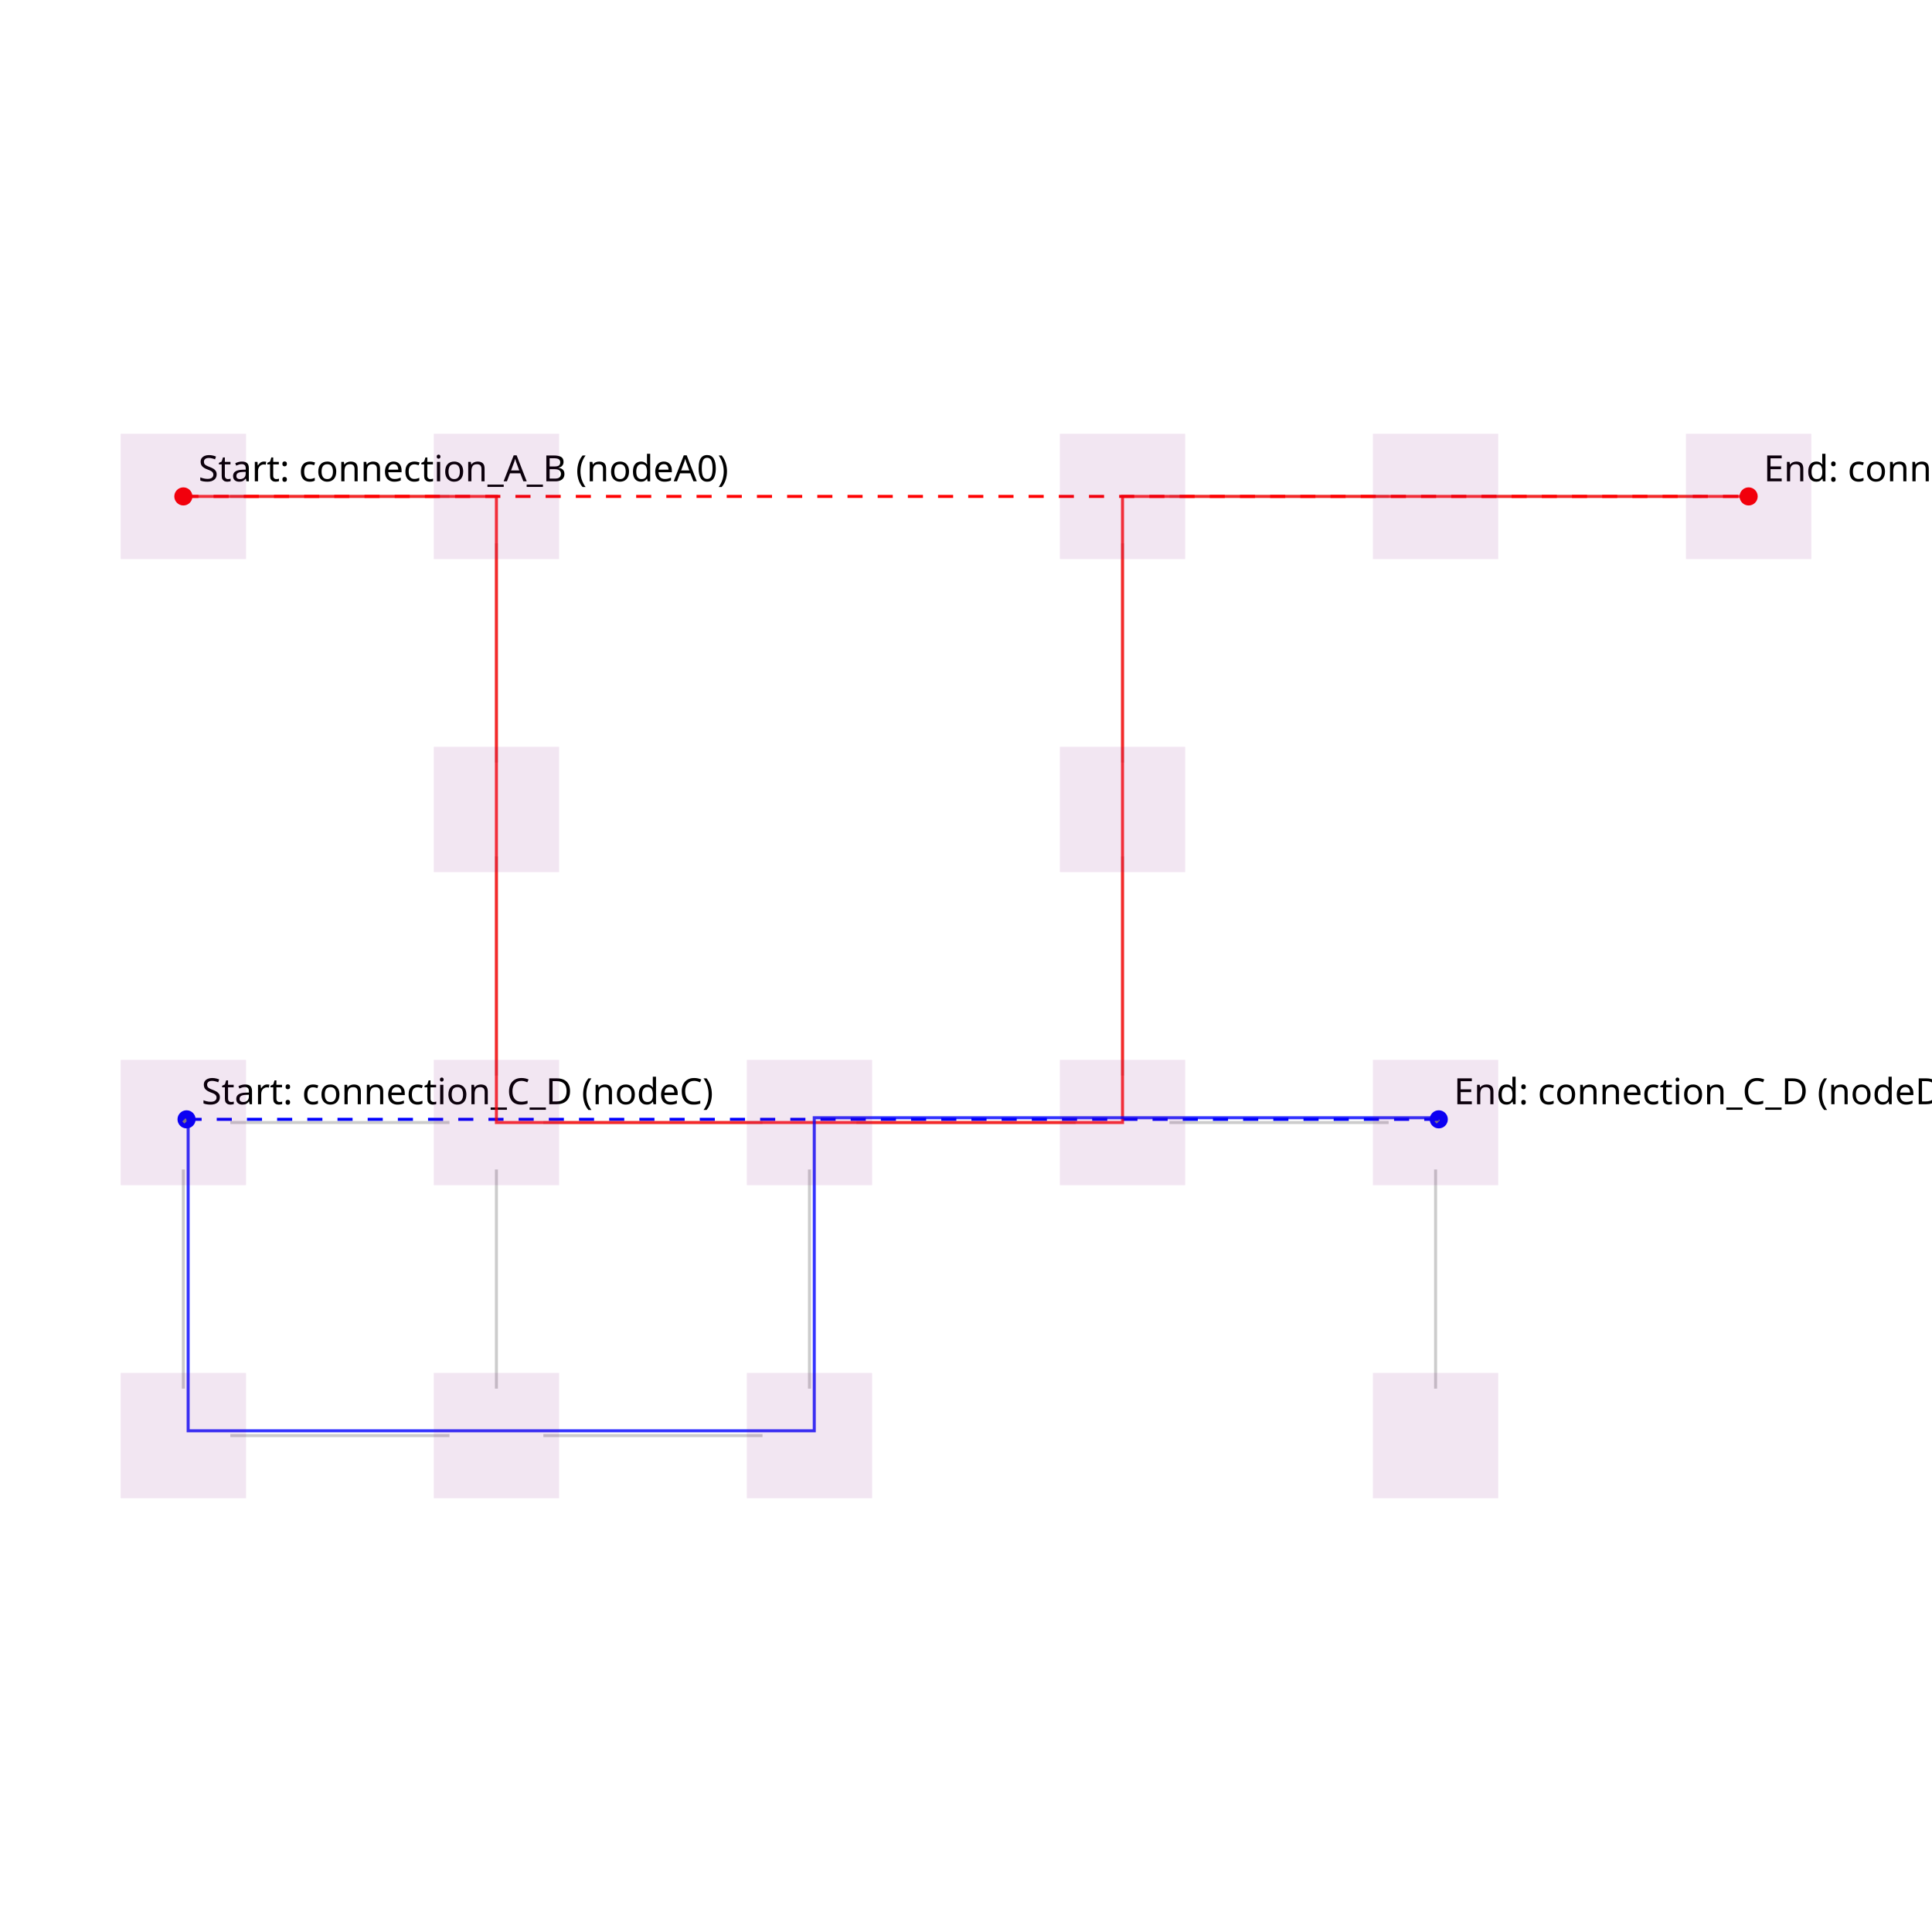
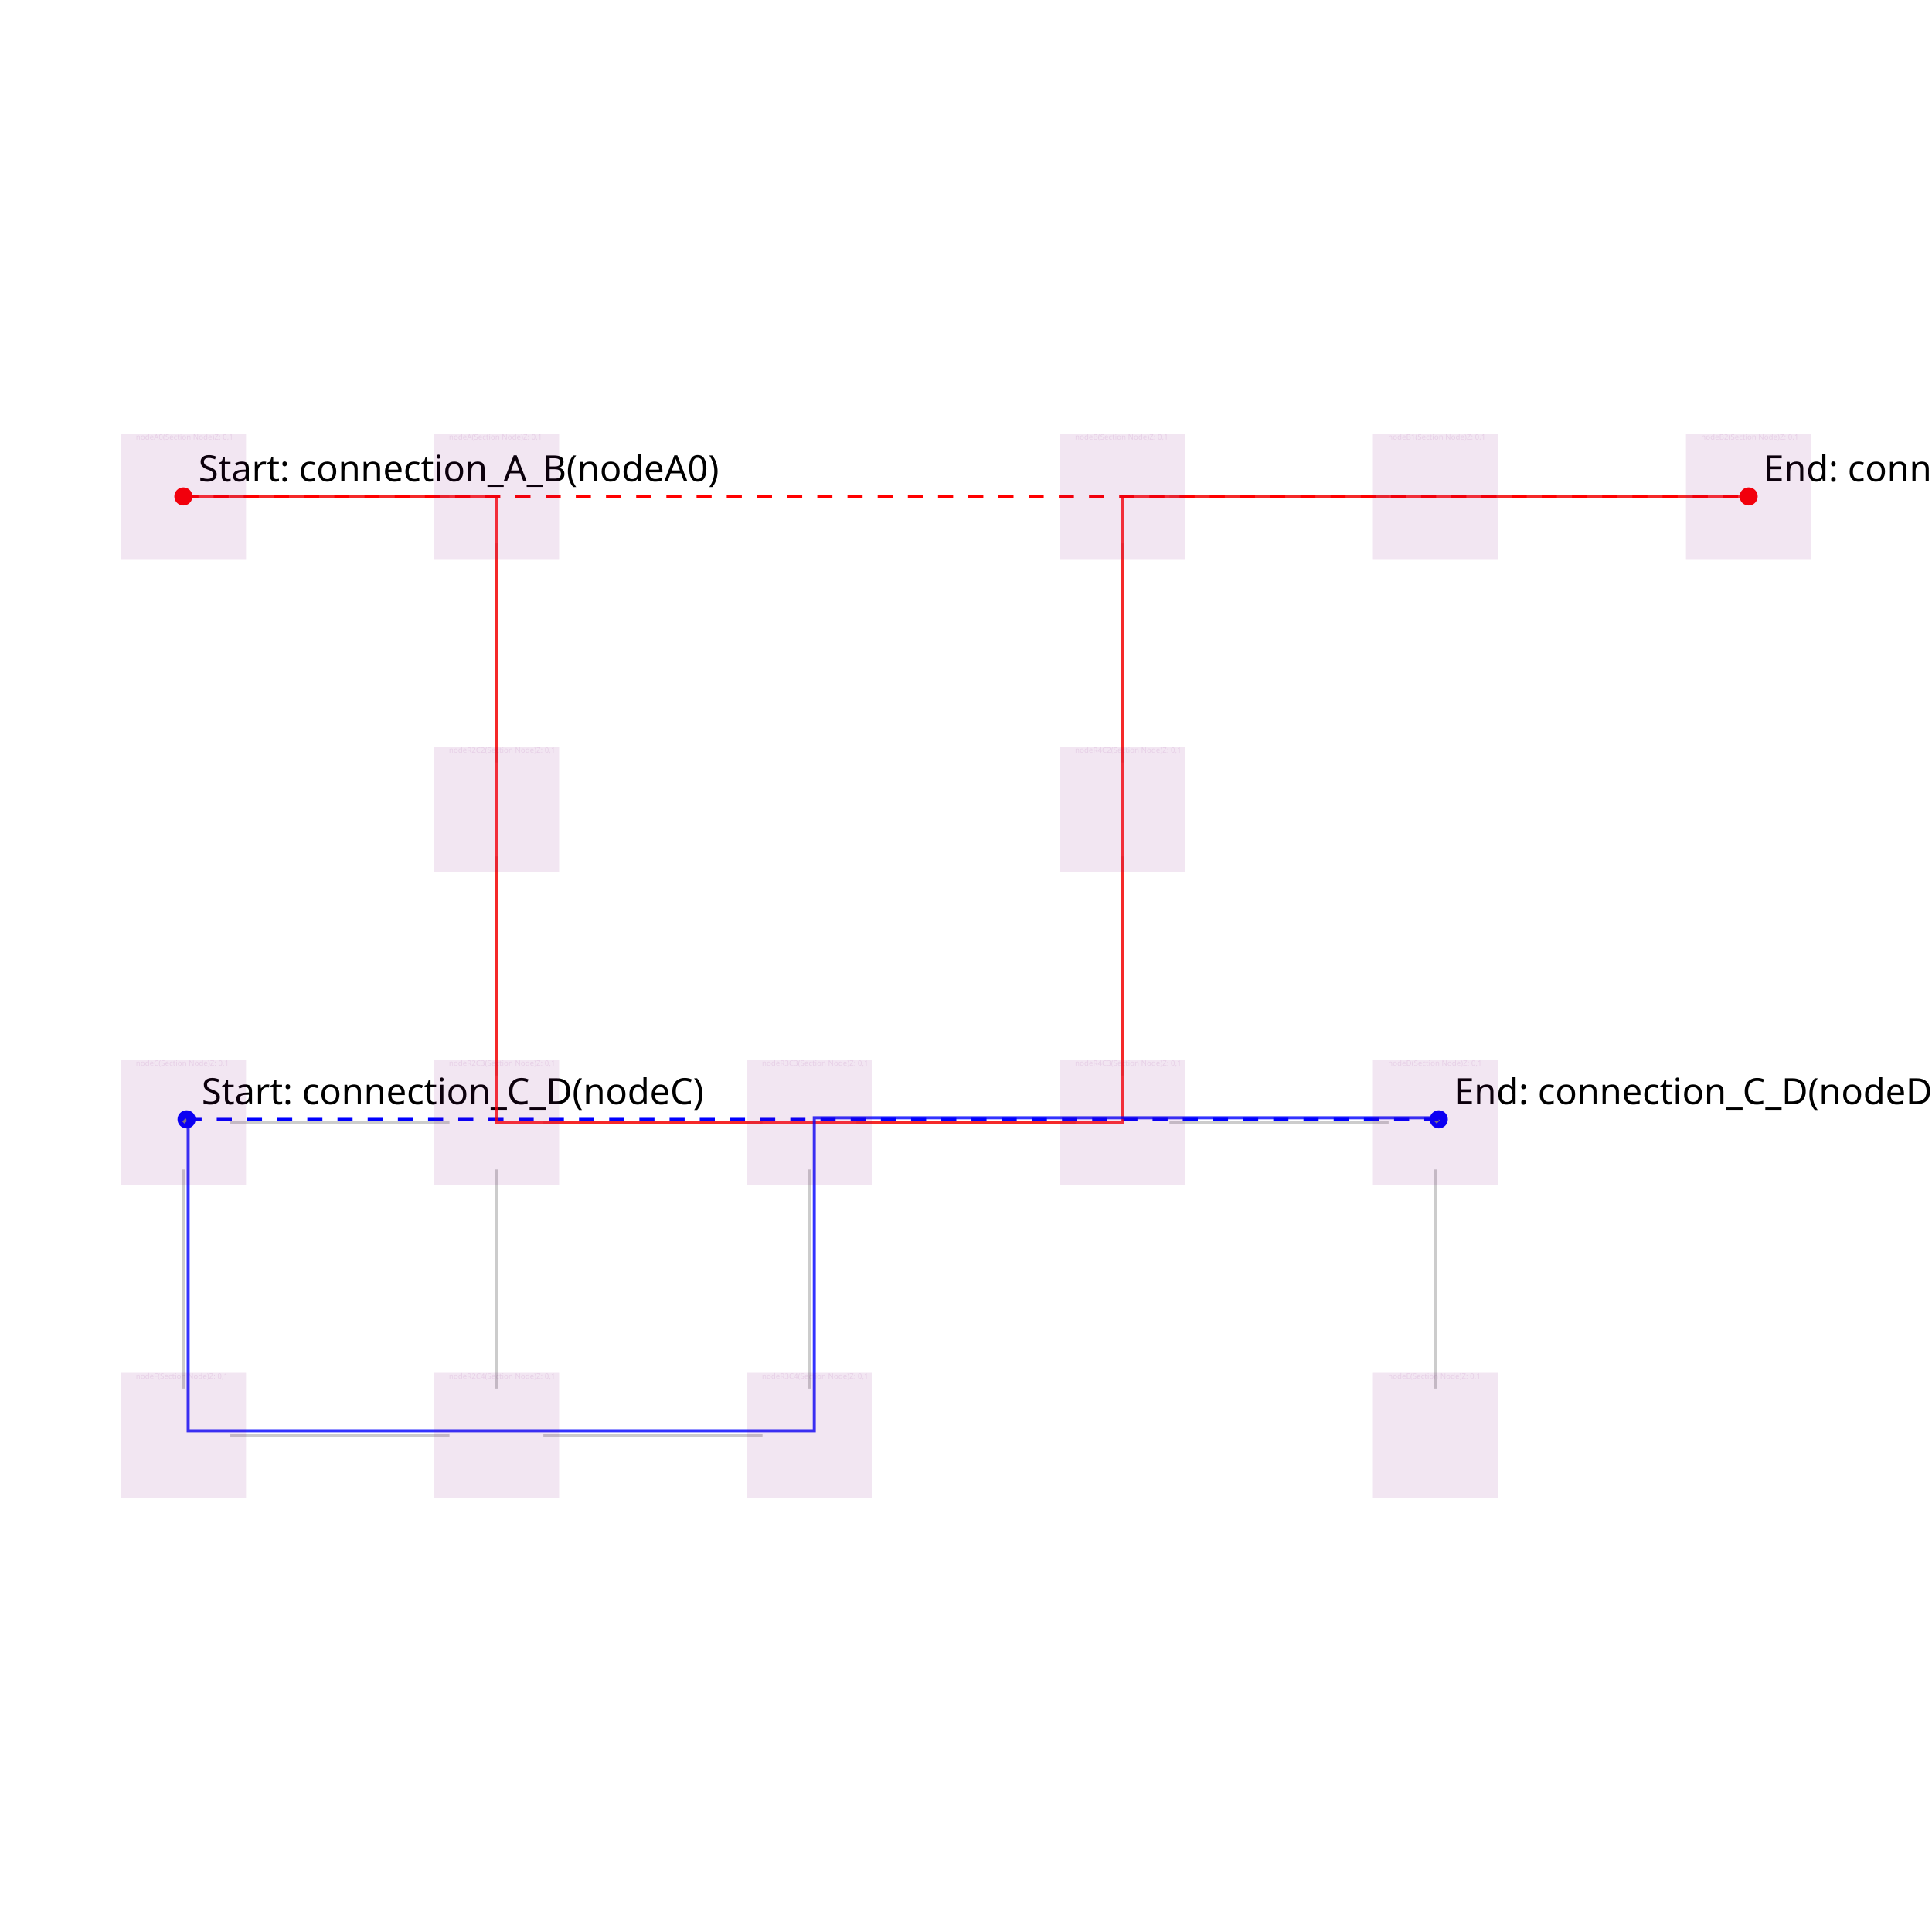
<svg xmlns="http://www.w3.org/2000/svg" width="640" height="640" viewBox="0 0 640 640">
  <g>
    <circle data-type="point" data-label="Start: connection_A_B (nodeA0)" data-x="1" data-y="-1" cx="60.741" cy="164.444" r="3" fill="red" />
    <text x="65.741" y="159.444" font-family="sans-serif" font-size="12">Start: connection_A_B
-       (nodeA0)</text>
+ (nodeA0)</text>
  </g>
  <g>
    <circle data-type="point" data-label="End: connection_A_B (nodeB2)" data-x="11" data-y="-1" cx="579.259" cy="164.444" r="3" fill="red" />
    <text x="584.259" y="159.444" font-family="sans-serif" font-size="12">End: connection_A_B
-       (nodeB2)</text>
+ (nodeB2)</text>
  </g>
  <g>
    <circle data-type="point" data-label="Start: connection_C_D (nodeC)" data-x="1.0204" data-y="-4.9796" cx="61.799" cy="370.794" r="3" fill="blue" />
    <text x="66.799" y="365.794" font-family="sans-serif" font-size="12">Start: connection_C_D
-       (nodeC)</text>
+ (nodeC)</text>
  </g>
  <g>
    <circle data-type="point" data-label="End: connection_C_D (nodeD)" data-x="9.0204" data-y="-4.9796" cx="476.613" cy="370.794" r="3" fill="blue" />
    <text x="481.613" y="365.794" font-family="sans-serif" font-size="12">End: connection_C_D
-       (nodeD)</text>
+ (nodeD)</text>
  </g>
-   <polyline data-points="1.3,-1 2.7,-1" data-type="line" points="76.296,164.444 148.889,164.444" fill="none" stroke="rgba(0, 0, 0, 0.2)" stroke-width="1" />
-   <polyline data-points="1,-5.3 1,-6.7" data-type="line" points="60.741,387.407 60.741,460" fill="none" stroke="rgba(0, 0, 0, 0.2)" stroke-width="1" />
-   <polyline data-points="1.3,-7 2.7,-7" data-type="line" points="76.296,475.556 148.889,475.556" fill="none" stroke="rgba(0, 0, 0, 0.2)" stroke-width="1" />
-   <polyline data-points="1.3,-5 2.7,-5" data-type="line" points="76.296,371.852 148.889,371.852" fill="none" stroke="rgba(0, 0, 0, 0.2)" stroke-width="1" />
-   <polyline data-points="3,-1.3 3,-2.7" data-type="line" points="164.444,180 164.444,252.593" fill="none" stroke="rgba(0, 0, 0, 0.2)" stroke-width="1" />
-   <polyline data-points="3,-3.3 3,-4.7" data-type="line" points="164.444,283.704 164.444,356.296" fill="none" stroke="rgba(0, 0, 0, 0.2)" stroke-width="1" />
-   <polyline data-points="3,-5.3 3,-6.7" data-type="line" points="164.444,387.407 164.444,460" fill="none" stroke="rgba(0, 0, 0, 0.2)" stroke-width="1" />
-   <polyline data-points="3.3,-5 4.7,-5" data-type="line" points="180,371.852 252.593,371.852" fill="none" stroke="rgba(0, 0, 0, 0.2)" stroke-width="1" />
-   <polyline data-points="3.3,-7 4.7,-7" data-type="line" points="180,475.556 252.593,475.556" fill="none" stroke="rgba(0, 0, 0, 0.2)" stroke-width="1" />
-   <polyline data-points="5,-5.3 5,-6.7" data-type="line" points="268.148,387.407 268.148,460" fill="none" stroke="rgba(0, 0, 0, 0.2)" stroke-width="1" />
-   <polyline data-points="5.3,-5 6.7,-5" data-type="line" points="283.704,371.852 356.296,371.852" fill="none" stroke="rgba(0, 0, 0, 0.2)" stroke-width="1" />
-   <polyline data-points="7,-1.3 7,-2.7" data-type="line" points="371.852,180 371.852,252.593" fill="none" stroke="rgba(0, 0, 0, 0.2)" stroke-width="1" />
-   <polyline data-points="7,-3.3 7,-4.7" data-type="line" points="371.852,283.704 371.852,356.296" fill="none" stroke="rgba(0, 0, 0, 0.2)" stroke-width="1" />
-   <polyline data-points="7.3,-5 8.7,-5" data-type="line" points="387.407,371.852 460,371.852" fill="none" stroke="rgba(0, 0, 0, 0.2)" stroke-width="1" />
-   <polyline data-points="9,-5.3 9,-6.7" data-type="line" points="475.556,387.407 475.556,460" fill="none" stroke="rgba(0, 0, 0, 0.2)" stroke-width="1" />
-   <polyline data-points="7.3,-1 8.7,-1" data-type="line" points="387.407,164.444 460,164.444" fill="none" stroke="rgba(0, 0, 0, 0.2)" stroke-width="1" />
-   <polyline data-points="9.3,-1 10.7,-1" data-type="line" points="491.111,164.444 563.704,164.444" fill="none" stroke="rgba(0, 0, 0, 0.2)" stroke-width="1" />
-   <polyline data-points="1,-1 1,-1" data-type="line" points="60.741,164.444 60.741,164.444" fill="none" stroke="gray" stroke-width="1" stroke-dasharray="2 2" />
-   <polyline data-points="11,-1 11,-1" data-type="line" points="579.259,164.444 579.259,164.444" fill="none" stroke="gray" stroke-width="1" stroke-dasharray="2 2" />
-   <polyline data-points="1,-1 11,-1" data-type="line" points="60.741,164.444 579.259,164.444" fill="none" stroke="red" stroke-width="1" stroke-dasharray="5 5" />
-   <polyline data-points="1,-5 1.0204,-4.9796" data-type="line" points="60.741,371.852 61.799,370.794" fill="none" stroke="gray" stroke-width="1" stroke-dasharray="2 2" />
-   <polyline data-points="9,-5 9.0204,-4.9796" data-type="line" points="475.556,371.852 476.613,370.794" fill="none" stroke="gray" stroke-width="1" stroke-dasharray="2 2" />
-   <polyline data-points="1.0204,-4.9796 9.0204,-4.9796" data-type="line" points="61.799,370.794 476.613,370.794" fill="none" stroke="blue" stroke-width="1" stroke-dasharray="5 5" />
-   <polyline data-points="1,-1 3,-1 3,-3 3,-5 5,-5 7,-5 7,-3 7,-1 9,-1 11,-1" data-type="line" points="60.741,164.444 164.444,164.444 164.444,268.148 164.444,371.852 268.148,371.852 371.852,371.852 371.852,268.148 371.852,164.444 475.556,164.444 579.259,164.444" fill="none" stroke="rgba(255,0,0,0.8)" stroke-width="1" />
-   <polyline data-points="1.0306,-4.9694 1.0306,-6.9694 3.0306,-6.9694 5.0306,-6.9694 5.0306,-4.9694 7.0306,-4.9694 9.0306,-4.9694" data-type="line" points="62.327,370.265 62.327,473.969 166.031,473.969 269.735,473.969 269.735,370.265 373.439,370.265 477.142,370.265" fill="none" stroke="rgba(0,0,255,0.8)" stroke-width="1" />
-   <rect data-type="rect" data-label="" data-x="1" data-y="-1" x="40" y="143.704" width="41.481" height="41.481" fill="rgba(128, 0, 128, 0.1)" stroke="rgba(128, 0, 128, 0.1)" stroke-width="0.019" />
-   <rect data-type="rect" data-label="" data-x="3" data-y="-1" x="143.704" y="143.704" width="41.481" height="41.481" fill="rgba(128, 0, 128, 0.1)" stroke="rgba(128, 0, 128, 0.1)" stroke-width="0.019" />
-   <rect data-type="rect" data-label="" data-x="1" data-y="-7" x="40" y="454.815" width="41.481" height="41.481" fill="rgba(128, 0, 128, 0.1)" stroke="rgba(128, 0, 128, 0.1)" stroke-width="0.019" />
-   <rect data-type="rect" data-label="" data-x="1" data-y="-5" x="40" y="351.111" width="41.481" height="41.481" fill="rgba(128, 0, 128, 0.1)" stroke="rgba(128, 0, 128, 0.1)" stroke-width="0.019" />
-   <rect data-type="rect" data-label="" data-x="3" data-y="-3" x="143.704" y="247.407" width="41.481" height="41.481" fill="rgba(128, 0, 128, 0.1)" stroke="rgba(128, 0, 128, 0.1)" stroke-width="0.019" />
-   <rect data-type="rect" data-label="" data-x="3" data-y="-5" x="143.704" y="351.111" width="41.481" height="41.481" fill="rgba(128, 0, 128, 0.1)" stroke="rgba(128, 0, 128, 0.1)" stroke-width="0.019" />
-   <rect data-type="rect" data-label="" data-x="3" data-y="-7" x="143.704" y="454.815" width="41.481" height="41.481" fill="rgba(128, 0, 128, 0.1)" stroke="rgba(128, 0, 128, 0.1)" stroke-width="0.019" />
-   <rect data-type="rect" data-label="" data-x="5" data-y="-5" x="247.407" y="351.111" width="41.481" height="41.481" fill="rgba(128, 0, 128, 0.1)" stroke="rgba(128, 0, 128, 0.1)" stroke-width="0.019" />
-   <rect data-type="rect" data-label="" data-x="5" data-y="-7" x="247.407" y="454.815" width="41.481" height="41.481" fill="rgba(128, 0, 128, 0.1)" stroke="rgba(128, 0, 128, 0.1)" stroke-width="0.019" />
-   <rect data-type="rect" data-label="" data-x="7" data-y="-1" x="351.111" y="143.704" width="41.481" height="41.481" fill="rgba(128, 0, 128, 0.1)" stroke="rgba(128, 0, 128, 0.1)" stroke-width="0.019" />
-   <rect data-type="rect" data-label="" data-x="7" data-y="-3" x="351.111" y="247.407" width="41.481" height="41.481" fill="rgba(128, 0, 128, 0.1)" stroke="rgba(128, 0, 128, 0.1)" stroke-width="0.019" />
-   <rect data-type="rect" data-label="" data-x="7" data-y="-5" x="351.111" y="351.111" width="41.481" height="41.481" fill="rgba(128, 0, 128, 0.1)" stroke="rgba(128, 0, 128, 0.1)" stroke-width="0.019" />
-   <rect data-type="rect" data-label="" data-x="9" data-y="-5" x="454.815" y="351.111" width="41.481" height="41.481" fill="rgba(128, 0, 128, 0.1)" stroke="rgba(128, 0, 128, 0.1)" stroke-width="0.019" />
-   <rect data-type="rect" data-label="" data-x="9" data-y="-1" x="454.815" y="143.704" width="41.481" height="41.481" fill="rgba(128, 0, 128, 0.1)" stroke="rgba(128, 0, 128, 0.1)" stroke-width="0.019" />
-   <rect data-type="rect" data-label="" data-x="11" data-y="-1" x="558.519" y="143.704" width="41.481" height="41.481" fill="rgba(128, 0, 128, 0.1)" stroke="rgba(128, 0, 128, 0.1)" stroke-width="0.019" />
-   <rect data-type="rect" data-label="" data-x="9" data-y="-7" x="454.815" y="454.815" width="41.481" height="41.481" fill="rgba(128, 0, 128, 0.1)" stroke="rgba(128, 0, 128, 0.1)" stroke-width="0.019" />
+   <g>
+     <polyline data-points="1.3,-1 2.7,-1" data-type="line" data-label="" points="76.296,164.444 148.889,164.444" fill="none" stroke="rgba(0, 0, 0, 0.2)" stroke-width="1" />
+   </g>
+   <g>
+     <polyline data-points="1,-5.3 1,-6.7" data-type="line" data-label="" points="60.741,387.407 60.741,460" fill="none" stroke="rgba(0, 0, 0, 0.2)" stroke-width="1" />
+   </g>
+   <g>
+     <polyline data-points="1.3,-7 2.7,-7" data-type="line" data-label="" points="76.296,475.556 148.889,475.556" fill="none" stroke="rgba(0, 0, 0, 0.2)" stroke-width="1" />
+   </g>
+   <g>
+     <polyline data-points="1.3,-5 2.7,-5" data-type="line" data-label="" points="76.296,371.852 148.889,371.852" fill="none" stroke="rgba(0, 0, 0, 0.2)" stroke-width="1" />
+   </g>
+   <g>
+     <polyline data-points="3,-1.3 3,-2.7" data-type="line" data-label="" points="164.444,180 164.444,252.593" fill="none" stroke="rgba(0, 0, 0, 0.2)" stroke-width="1" />
+   </g>
+   <g>
+     <polyline data-points="3,-3.3 3,-4.7" data-type="line" data-label="" points="164.444,283.704 164.444,356.296" fill="none" stroke="rgba(0, 0, 0, 0.2)" stroke-width="1" />
+   </g>
+   <g>
+     <polyline data-points="3,-5.3 3,-6.7" data-type="line" data-label="" points="164.444,387.407 164.444,460" fill="none" stroke="rgba(0, 0, 0, 0.2)" stroke-width="1" />
+   </g>
+   <g>
+     <polyline data-points="3.3,-5 4.7,-5" data-type="line" data-label="" points="180,371.852 252.593,371.852" fill="none" stroke="rgba(0, 0, 0, 0.2)" stroke-width="1" />
+   </g>
+   <g>
+     <polyline data-points="3.3,-7 4.7,-7" data-type="line" data-label="" points="180,475.556 252.593,475.556" fill="none" stroke="rgba(0, 0, 0, 0.2)" stroke-width="1" />
+   </g>
+   <g>
+     <polyline data-points="5,-5.3 5,-6.7" data-type="line" data-label="" points="268.148,387.407 268.148,460" fill="none" stroke="rgba(0, 0, 0, 0.2)" stroke-width="1" />
+   </g>
+   <g>
+     <polyline data-points="5.3,-5 6.7,-5" data-type="line" data-label="" points="283.704,371.852 356.296,371.852" fill="none" stroke="rgba(0, 0, 0, 0.2)" stroke-width="1" />
+   </g>
+   <g>
+     <polyline data-points="7,-1.3 7,-2.7" data-type="line" data-label="" points="371.852,180 371.852,252.593" fill="none" stroke="rgba(0, 0, 0, 0.2)" stroke-width="1" />
+   </g>
+   <g>
+     <polyline data-points="7,-3.3 7,-4.7" data-type="line" data-label="" points="371.852,283.704 371.852,356.296" fill="none" stroke="rgba(0, 0, 0, 0.2)" stroke-width="1" />
+   </g>
+   <g>
+     <polyline data-points="7.3,-5 8.7,-5" data-type="line" data-label="" points="387.407,371.852 460,371.852" fill="none" stroke="rgba(0, 0, 0, 0.2)" stroke-width="1" />
+   </g>
+   <g>
+     <polyline data-points="9,-5.3 9,-6.7" data-type="line" data-label="" points="475.556,387.407 475.556,460" fill="none" stroke="rgba(0, 0, 0, 0.2)" stroke-width="1" />
+   </g>
+   <g>
+     <polyline data-points="7.3,-1 8.7,-1" data-type="line" data-label="" points="387.407,164.444 460,164.444" fill="none" stroke="rgba(0, 0, 0, 0.2)" stroke-width="1" />
+   </g>
+   <g>
+     <polyline data-points="9.3,-1 10.7,-1" data-type="line" data-label="" points="491.111,164.444 563.704,164.444" fill="none" stroke="rgba(0, 0, 0, 0.2)" stroke-width="1" />
+   </g>
+   <g>
+     <polyline data-points="1,-1 1,-1" data-type="line" data-label="" points="60.741,164.444 60.741,164.444" fill="none" stroke="gray" stroke-width="1" stroke-dasharray="2 2" />
+   </g>
+   <g>
+     <polyline data-points="11,-1 11,-1" data-type="line" data-label="" points="579.259,164.444 579.259,164.444" fill="none" stroke="gray" stroke-width="1" stroke-dasharray="2 2" />
+   </g>
+   <g>
+     <polyline data-points="1,-1 11,-1" data-type="line" data-label="" points="60.741,164.444 579.259,164.444" fill="none" stroke="red" stroke-width="1" stroke-dasharray="5 5" />
+   </g>
+   <g>
+     <polyline data-points="1,-5 1.0204,-4.9796" data-type="line" data-label="" points="60.741,371.852 61.799,370.794" fill="none" stroke="gray" stroke-width="1" stroke-dasharray="2 2" />
+   </g>
+   <g>
+     <polyline data-points="9,-5 9.0204,-4.9796" data-type="line" data-label="" points="475.556,371.852 476.613,370.794" fill="none" stroke="gray" stroke-width="1" stroke-dasharray="2 2" />
+   </g>
+   <g>
+     <polyline data-points="1.0204,-4.9796 9.0204,-4.9796" data-type="line" data-label="" points="61.799,370.794 476.613,370.794" fill="none" stroke="blue" stroke-width="1" stroke-dasharray="5 5" />
+   </g>
+   <g>
+     <polyline data-points="1,-1 3,-1 3,-3 3,-5 5,-5 7,-5 7,-3 7,-1 9,-1 11,-1" data-type="line" data-label="" points="60.741,164.444 164.444,164.444 164.444,268.148 164.444,371.852 268.148,371.852 371.852,371.852 371.852,268.148 371.852,164.444 475.556,164.444 579.259,164.444" fill="none" stroke="rgba(255,0,0,0.8)" stroke-width="1" />
+   </g>
+   <g>
+     <polyline data-points="1.0306,-4.9694 1.0306,-6.9694 3.0306,-6.9694 5.0306,-6.9694 5.0306,-4.9694 7.0306,-4.9694 9.0306,-4.9694" data-type="line" data-label="" points="62.327,370.265 62.327,473.969 166.031,473.969 269.735,473.969 269.735,370.265 373.439,370.265 477.142,370.265" fill="none" stroke="rgba(0,0,255,0.8)" stroke-width="1" />
+   </g>
+   <g>
+     <rect data-type="rect" data-label="nodeA0 (Section Node) Z: 0,1" data-x="1" data-y="-1" x="40" y="143.704" width="41.481" height="41.481" fill="rgba(128, 0, 128, 0.1)" stroke="rgba(128, 0, 128, 0.1)" stroke-width="0.019" />
+     <text x="45" y="143.704" font-family="sans-serif" dominant-baseline="text-before-edge" font-size="2.489" fill="rgba(128, 0, 128, 0.1)">nodeA0
+ (Section Node)
+ Z: 0,1</text>
+   </g>
+   <g>
+     <rect data-type="rect" data-label="nodeA (Section Node) Z: 0,1" data-x="3" data-y="-1" x="143.704" y="143.704" width="41.481" height="41.481" fill="rgba(128, 0, 128, 0.1)" stroke="rgba(128, 0, 128, 0.1)" stroke-width="0.019" />
+     <text x="148.704" y="143.704" font-family="sans-serif" dominant-baseline="text-before-edge" font-size="2.489" fill="rgba(128, 0, 128, 0.1)">nodeA
+ (Section Node)
+ Z: 0,1</text>
+   </g>
+   <g>
+     <rect data-type="rect" data-label="nodeF (Section Node) Z: 0,1" data-x="1" data-y="-7" x="40" y="454.815" width="41.481" height="41.481" fill="rgba(128, 0, 128, 0.1)" stroke="rgba(128, 0, 128, 0.1)" stroke-width="0.019" />
+     <text x="45" y="454.815" font-family="sans-serif" dominant-baseline="text-before-edge" font-size="2.489" fill="rgba(128, 0, 128, 0.1)">nodeF
+ (Section Node)
+ Z: 0,1</text>
+   </g>
+   <g>
+     <rect data-type="rect" data-label="nodeC (Section Node) Z: 0,1" data-x="1" data-y="-5" x="40" y="351.111" width="41.481" height="41.481" fill="rgba(128, 0, 128, 0.1)" stroke="rgba(128, 0, 128, 0.1)" stroke-width="0.019" />
+     <text x="45" y="351.111" font-family="sans-serif" dominant-baseline="text-before-edge" font-size="2.489" fill="rgba(128, 0, 128, 0.1)">nodeC
+ (Section Node)
+ Z: 0,1</text>
+   </g>
+   <g>
+     <rect data-type="rect" data-label="nodeR2C2 (Section Node) Z: 0,1" data-x="3" data-y="-3" x="143.704" y="247.407" width="41.481" height="41.481" fill="rgba(128, 0, 128, 0.1)" stroke="rgba(128, 0, 128, 0.1)" stroke-width="0.019" />
+     <text x="148.704" y="247.407" font-family="sans-serif" dominant-baseline="text-before-edge" font-size="2.489" fill="rgba(128, 0, 128, 0.1)">nodeR2C2
+ (Section Node)
+ Z: 0,1</text>
+   </g>
+   <g>
+     <rect data-type="rect" data-label="nodeR2C3 (Section Node) Z: 0,1" data-x="3" data-y="-5" x="143.704" y="351.111" width="41.481" height="41.481" fill="rgba(128, 0, 128, 0.1)" stroke="rgba(128, 0, 128, 0.1)" stroke-width="0.019" />
+     <text x="148.704" y="351.111" font-family="sans-serif" dominant-baseline="text-before-edge" font-size="2.489" fill="rgba(128, 0, 128, 0.1)">nodeR2C3
+ (Section Node)
+ Z: 0,1</text>
+   </g>
+   <g>
+     <rect data-type="rect" data-label="nodeR2C4 (Section Node) Z: 0,1" data-x="3" data-y="-7" x="143.704" y="454.815" width="41.481" height="41.481" fill="rgba(128, 0, 128, 0.1)" stroke="rgba(128, 0, 128, 0.1)" stroke-width="0.019" />
+     <text x="148.704" y="454.815" font-family="sans-serif" dominant-baseline="text-before-edge" font-size="2.489" fill="rgba(128, 0, 128, 0.1)">nodeR2C4
+ (Section Node)
+ Z: 0,1</text>
+   </g>
+   <g>
+     <rect data-type="rect" data-label="nodeR3C3 (Section Node) Z: 0,1" data-x="5" data-y="-5" x="247.407" y="351.111" width="41.481" height="41.481" fill="rgba(128, 0, 128, 0.1)" stroke="rgba(128, 0, 128, 0.1)" stroke-width="0.019" />
+     <text x="252.407" y="351.111" font-family="sans-serif" dominant-baseline="text-before-edge" font-size="2.489" fill="rgba(128, 0, 128, 0.1)">nodeR3C3
+ (Section Node)
+ Z: 0,1</text>
+   </g>
+   <g>
+     <rect data-type="rect" data-label="nodeR3C4 (Section Node) Z: 0,1" data-x="5" data-y="-7" x="247.407" y="454.815" width="41.481" height="41.481" fill="rgba(128, 0, 128, 0.1)" stroke="rgba(128, 0, 128, 0.1)" stroke-width="0.019" />
+     <text x="252.407" y="454.815" font-family="sans-serif" dominant-baseline="text-before-edge" font-size="2.489" fill="rgba(128, 0, 128, 0.1)">nodeR3C4
+ (Section Node)
+ Z: 0,1</text>
+   </g>
+   <g>
+     <rect data-type="rect" data-label="nodeB (Section Node) Z: 0,1" data-x="7" data-y="-1" x="351.111" y="143.704" width="41.481" height="41.481" fill="rgba(128, 0, 128, 0.1)" stroke="rgba(128, 0, 128, 0.1)" stroke-width="0.019" />
+     <text x="356.111" y="143.704" font-family="sans-serif" dominant-baseline="text-before-edge" font-size="2.489" fill="rgba(128, 0, 128, 0.1)">nodeB
+ (Section Node)
+ Z: 0,1</text>
+   </g>
+   <g>
+     <rect data-type="rect" data-label="nodeR4C2 (Section Node) Z: 0,1" data-x="7" data-y="-3" x="351.111" y="247.407" width="41.481" height="41.481" fill="rgba(128, 0, 128, 0.1)" stroke="rgba(128, 0, 128, 0.1)" stroke-width="0.019" />
+     <text x="356.111" y="247.407" font-family="sans-serif" dominant-baseline="text-before-edge" font-size="2.489" fill="rgba(128, 0, 128, 0.1)">nodeR4C2
+ (Section Node)
+ Z: 0,1</text>
+   </g>
+   <g>
+     <rect data-type="rect" data-label="nodeR4C3 (Section Node) Z: 0,1" data-x="7" data-y="-5" x="351.111" y="351.111" width="41.481" height="41.481" fill="rgba(128, 0, 128, 0.1)" stroke="rgba(128, 0, 128, 0.1)" stroke-width="0.019" />
+     <text x="356.111" y="351.111" font-family="sans-serif" dominant-baseline="text-before-edge" font-size="2.489" fill="rgba(128, 0, 128, 0.1)">nodeR4C3
+ (Section Node)
+ Z: 0,1</text>
+   </g>
+   <g>
+     <rect data-type="rect" data-label="nodeD (Section Node) Z: 0,1" data-x="9" data-y="-5" x="454.815" y="351.111" width="41.481" height="41.481" fill="rgba(128, 0, 128, 0.1)" stroke="rgba(128, 0, 128, 0.1)" stroke-width="0.019" />
+     <text x="459.815" y="351.111" font-family="sans-serif" dominant-baseline="text-before-edge" font-size="2.489" fill="rgba(128, 0, 128, 0.1)">nodeD
+ (Section Node)
+ Z: 0,1</text>
+   </g>
+   <g>
+     <rect data-type="rect" data-label="nodeB1 (Section Node) Z: 0,1" data-x="9" data-y="-1" x="454.815" y="143.704" width="41.481" height="41.481" fill="rgba(128, 0, 128, 0.1)" stroke="rgba(128, 0, 128, 0.1)" stroke-width="0.019" />
+     <text x="459.815" y="143.704" font-family="sans-serif" dominant-baseline="text-before-edge" font-size="2.489" fill="rgba(128, 0, 128, 0.1)">nodeB1
+ (Section Node)
+ Z: 0,1</text>
+   </g>
+   <g>
+     <rect data-type="rect" data-label="nodeB2 (Section Node) Z: 0,1" data-x="11" data-y="-1" x="558.519" y="143.704" width="41.481" height="41.481" fill="rgba(128, 0, 128, 0.1)" stroke="rgba(128, 0, 128, 0.1)" stroke-width="0.019" />
+     <text x="563.519" y="143.704" font-family="sans-serif" dominant-baseline="text-before-edge" font-size="2.489" fill="rgba(128, 0, 128, 0.1)">nodeB2
+ (Section Node)
+ Z: 0,1</text>
+   </g>
+   <g>
+     <rect data-type="rect" data-label="nodeE (Section Node) Z: 0,1" data-x="9" data-y="-7" x="454.815" y="454.815" width="41.481" height="41.481" fill="rgba(128, 0, 128, 0.1)" stroke="rgba(128, 0, 128, 0.1)" stroke-width="0.019" />
+     <text x="459.815" y="454.815" font-family="sans-serif" dominant-baseline="text-before-edge" font-size="2.489" fill="rgba(128, 0, 128, 0.1)">nodeE
+ (Section Node)
+ Z: 0,1</text>
+   </g>
  <g id="crosshair" style="display: none">
    <line id="crosshair-h" y1="0" y2="640" stroke="#666" stroke-width="0.5" />
    <line id="crosshair-v" x1="0" x2="640" stroke="#666" stroke-width="0.5" />
    <text id="coordinates" font-family="monospace" font-size="12" fill="#666" />
  </g>
</svg>
